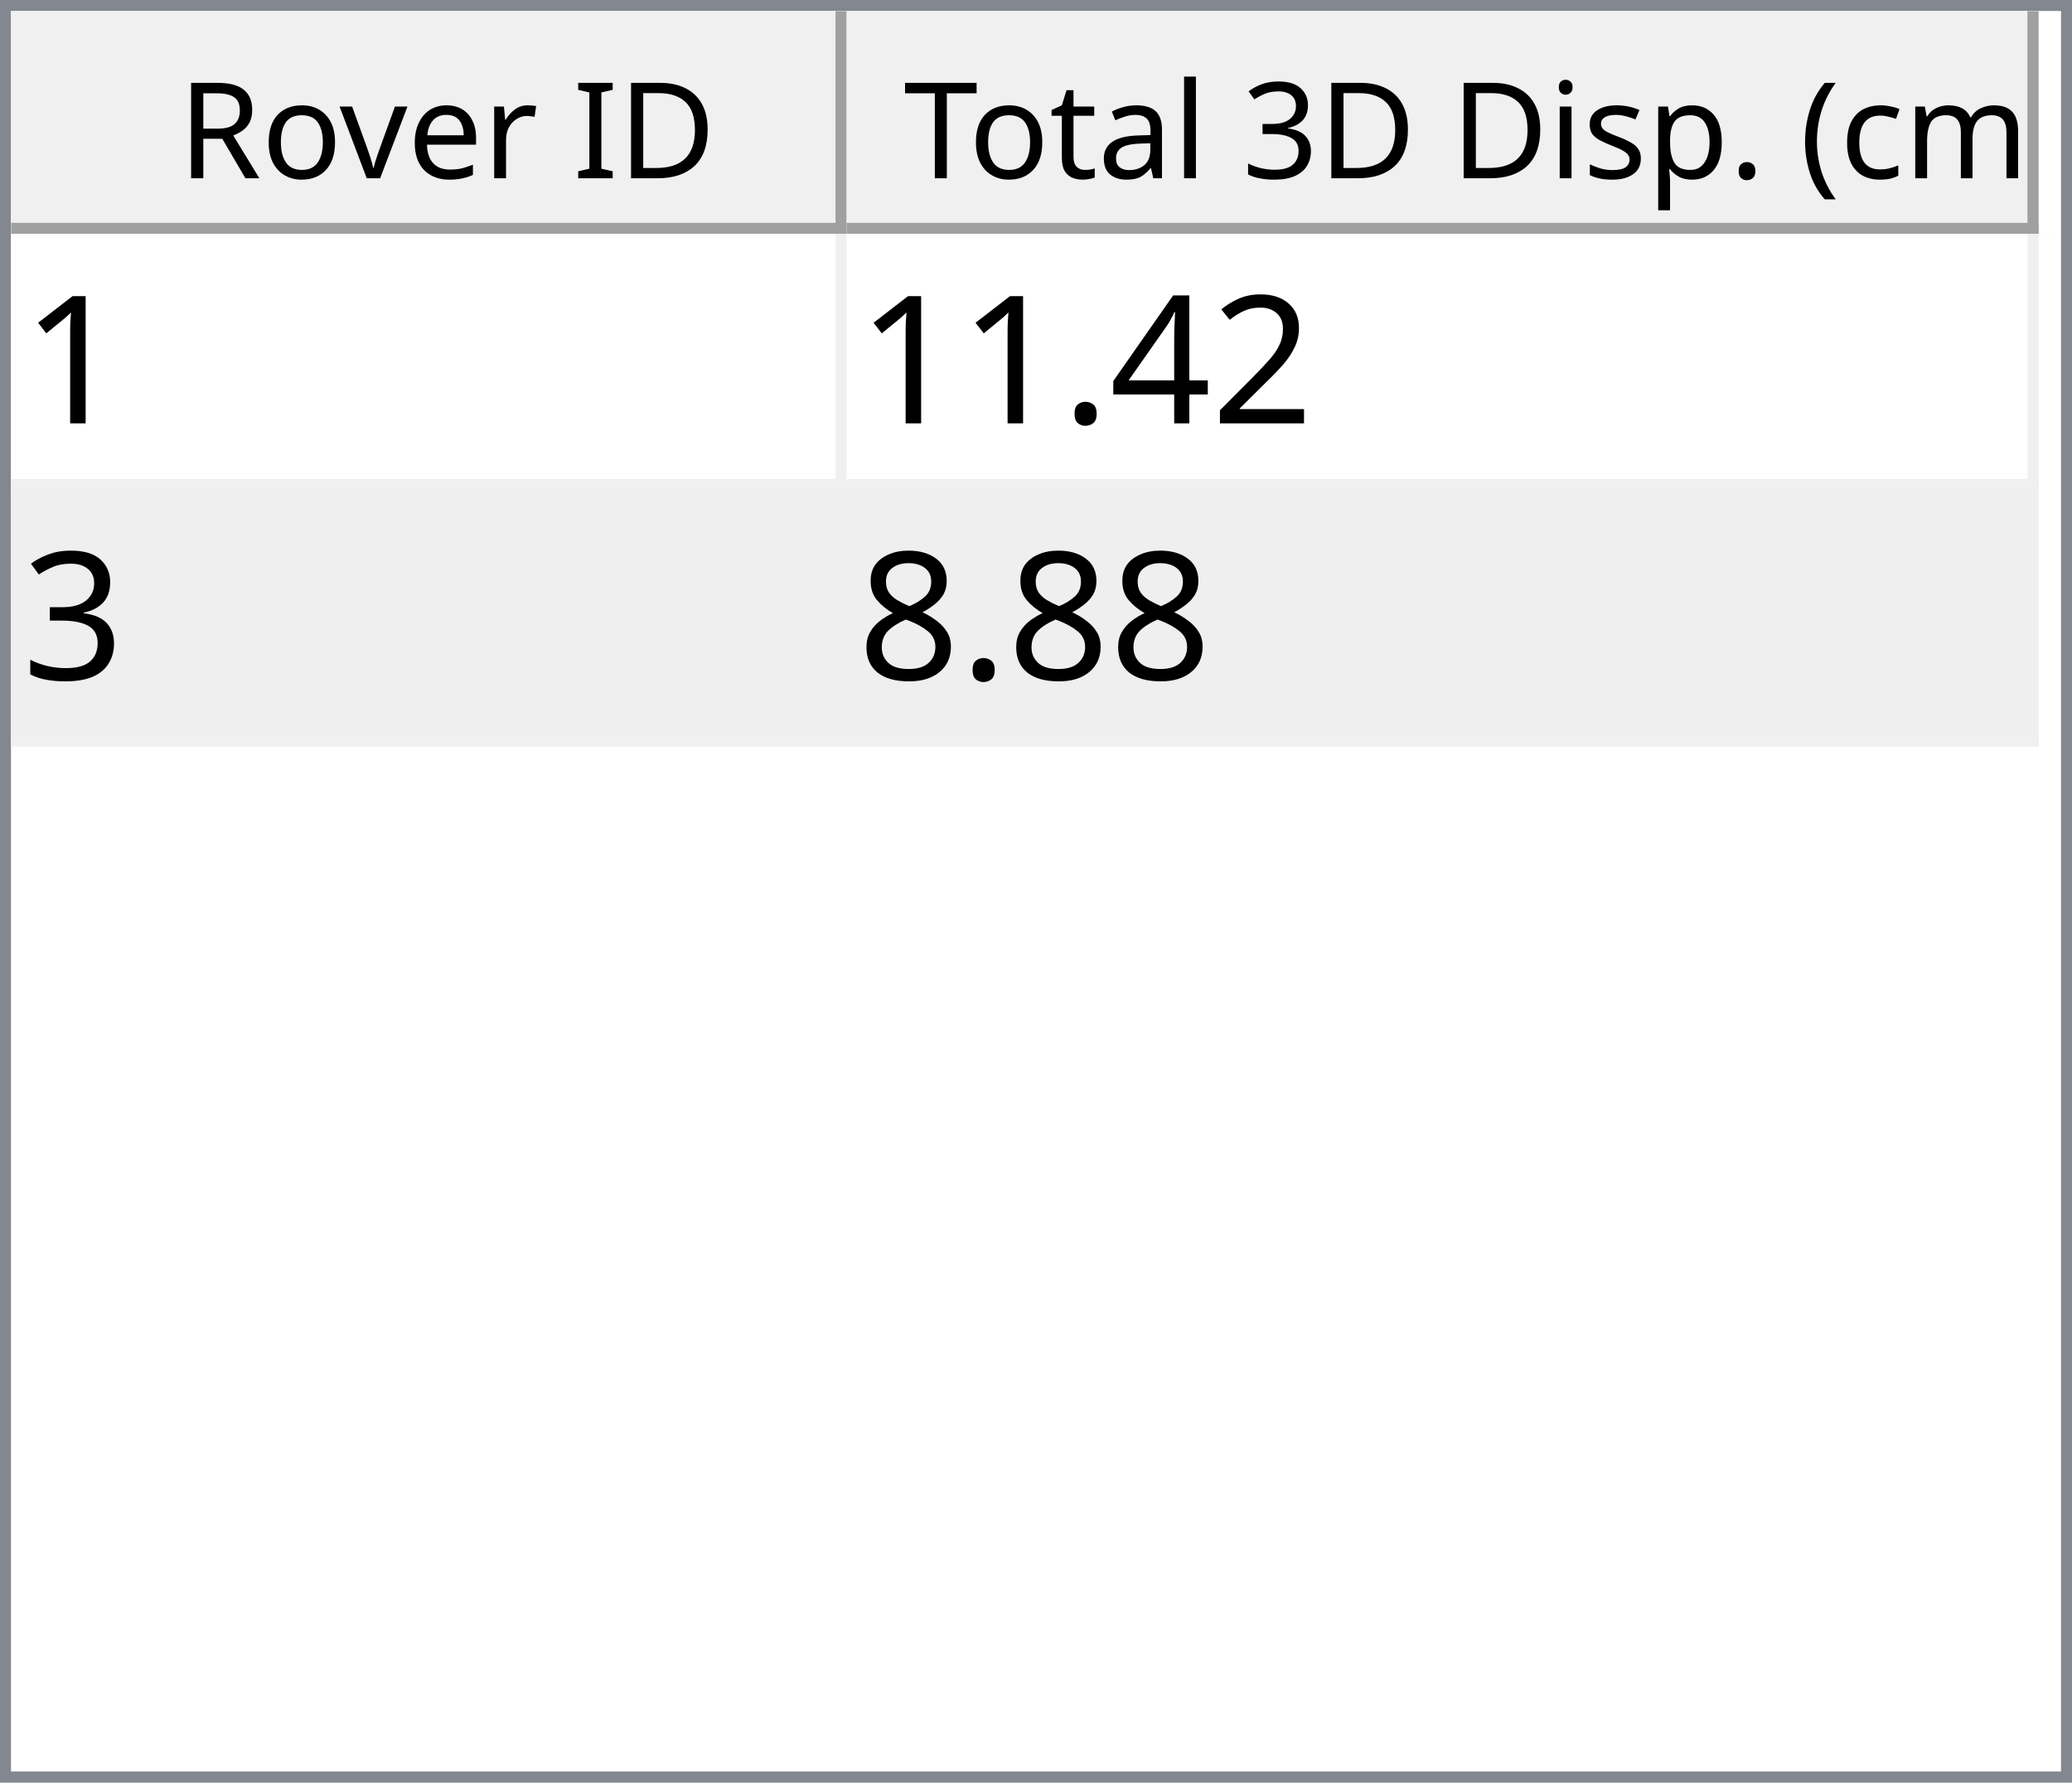
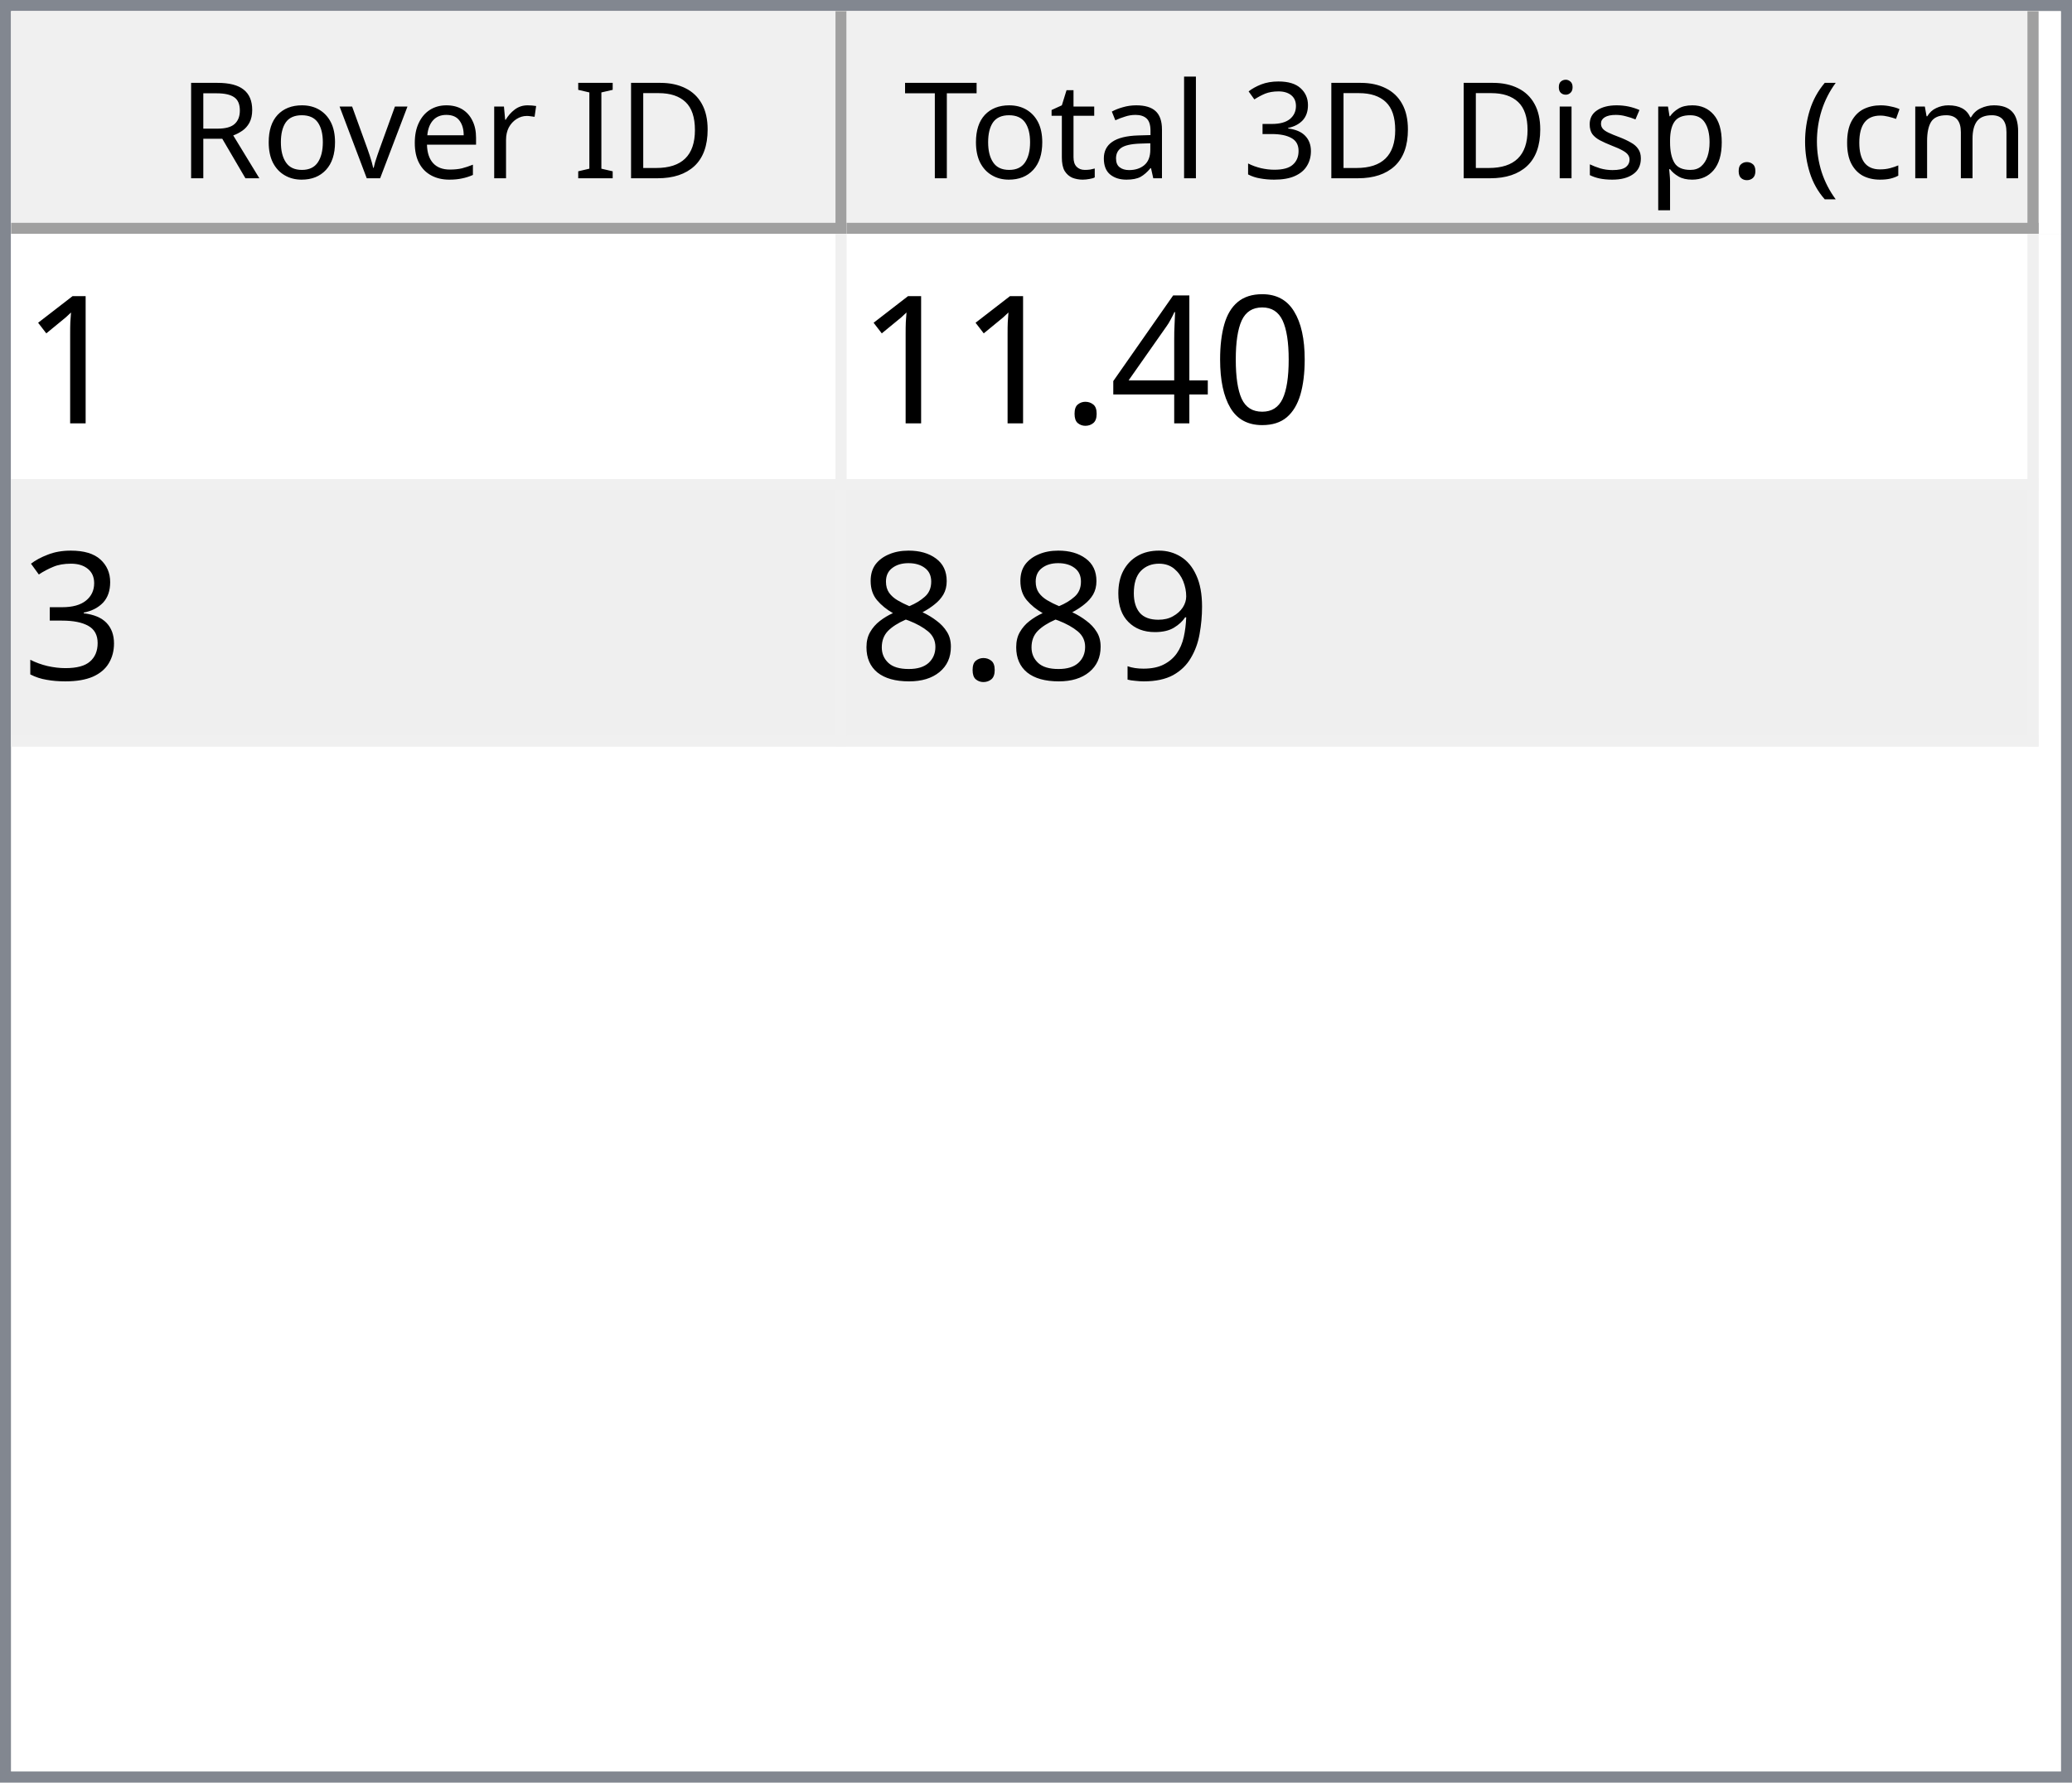
<svg xmlns="http://www.w3.org/2000/svg" style="fill-opacity:1; color-rendering:auto; color-interpolation:auto; text-rendering:auto; stroke:black; stroke-linecap:square; stroke-miterlimit:10; shape-rendering:auto; stroke-opacity:1; fill:black; stroke-dasharray:none; font-weight:normal; stroke-width:1; font-family:'Dialog'; font-style:normal; stroke-linejoin:miter; font-size:12px; stroke-dashoffset:0; image-rendering:auto;" width="186" height="160">
  <defs id="genericDefs" />
  <g>
    <defs id="defs1">
      <clipPath clipPathUnits="userSpaceOnUse" id="clipPath1">
        <path d="M0 0 L186 0 L186 160 L0 160 L0 0 Z" />
      </clipPath>
      <clipPath clipPathUnits="userSpaceOnUse" id="clipPath2">
        <path d="M0 0 L0 160 L186 160 L186 0 Z" />
      </clipPath>
      <clipPath clipPathUnits="userSpaceOnUse" id="clipPath3">
        <path d="M0 0 L0 20 L184 20 L184 0 Z" />
      </clipPath>
      <clipPath clipPathUnits="userSpaceOnUse" id="clipPath4">
        <path d="M0 0 L0 20 L75 20 L75 0 Z" />
      </clipPath>
      <clipPath clipPathUnits="userSpaceOnUse" id="clipPath5">
        <path d="M1 1 L1 19 L74 19 L74 1 Z" />
      </clipPath>
      <clipPath clipPathUnits="userSpaceOnUse" id="clipPath6">
        <path d="M0 0 L0 18 L73 18 L73 0 Z" />
      </clipPath>
      <clipPath clipPathUnits="userSpaceOnUse" id="clipPath7">
        <path d="M-0.5 -0.5 L-0.5 19.5 L74.5 19.5 L74.5 -0.5 Z" />
      </clipPath>
      <clipPath clipPathUnits="userSpaceOnUse" id="clipPath8">
        <path d="M0 0 L0 20 L107 20 L107 0 Z" />
      </clipPath>
      <clipPath clipPathUnits="userSpaceOnUse" id="clipPath9">
        <path d="M1 1 L1 19 L106 19 L106 1 Z" />
      </clipPath>
      <clipPath clipPathUnits="userSpaceOnUse" id="clipPath10">
        <path d="M0 0 L0 18 L105 18 L105 0 Z" />
      </clipPath>
      <clipPath clipPathUnits="userSpaceOnUse" id="clipPath11">
        <path d="M-0.5 -0.5 L-0.5 19.5 L106.5 19.5 L106.5 -0.5 Z" />
      </clipPath>
      <clipPath clipPathUnits="userSpaceOnUse" id="clipPath12">
        <path d="M0 0 L0 138 L184 138 L184 0 Z" />
      </clipPath>
      <clipPath clipPathUnits="userSpaceOnUse" id="clipPath13">
        <path d="M0 0 L0 46 L182 46 L182 0 Z" />
      </clipPath>
      <clipPath clipPathUnits="userSpaceOnUse" id="clipPath14">
        <path d="M-0.5 -0.5 L-0.5 45.5 L181.5 45.5 L181.5 -0.5 Z" />
      </clipPath>
      <clipPath clipPathUnits="userSpaceOnUse" id="clipPath15">
        <path d="M0 0 L0 22 L74 22 L74 0 Z" />
      </clipPath>
      <clipPath clipPathUnits="userSpaceOnUse" id="clipPath16">
        <path d="M0 0 L0 22 L106 22 L106 0 Z" />
      </clipPath>
      <font horiz-adv-x="64.551" id="font1">
        <font-face ascent="107.91" descent="25.098" units-per-em="100" style="font-style:normal; font-family:Segoe UI; font-weight:normal;" />
        <missing-glyph horiz-adv-x="64.551" d="M8.109 0 L8.109 68.266 L56.453 68.266 L56.453 0 L8.109 0 ZM15.328 7.234 L49.219 7.234 L49.219 61.031 L15.328 61.031 L15.328 7.234 Z" />
        <glyph unicode="D" horiz-adv-x="70.117" d="M9.188 0 L9.188 70.016 L28.516 70.016 Q65.531 70.016 65.531 35.891 Q65.531 19.672 55.25 9.836 Q44.969 0 27.734 0 L9.188 0 ZM17.391 62.594 L17.391 7.422 L27.828 7.422 Q41.609 7.422 49.273 14.797 Q56.938 22.172 56.938 35.688 Q56.938 62.594 28.328 62.594 L17.391 62.594 Z" />
        <glyph unicode="I" horiz-adv-x="26.611" d="M17.391 0 L9.188 0 L9.188 70.016 L17.391 70.016 L17.391 0 Z" />
        <glyph unicode=" " horiz-adv-x="27.393" d="" />
        <glyph unicode="r" horiz-adv-x="34.766" d="M34.188 41.891 Q32.078 43.5 28.125 43.5 Q23 43.5 19.555 38.672 Q16.109 33.844 16.109 25.484 L16.109 0 L8.109 0 L8.109 50 L16.109 50 L16.109 39.703 L16.312 39.703 Q18.016 44.969 21.531 47.922 Q25.047 50.875 29.391 50.875 Q32.516 50.875 34.188 50.203 L34.188 41.891 Z" />
        <glyph unicode="e" horiz-adv-x="52.295" d="M48.297 23 L12.984 23 Q13.188 14.656 17.484 10.109 Q21.781 5.562 29.297 5.562 Q37.75 5.562 44.828 11.141 L44.828 3.609 Q38.234 -1.172 27.391 -1.172 Q16.797 -1.172 10.742 5.641 Q4.688 12.453 4.688 24.812 Q4.688 36.469 11.305 43.82 Q17.922 51.172 27.734 51.172 Q37.547 51.172 42.922 44.828 Q48.297 38.484 48.297 27.203 L48.297 23 ZM40.094 29.781 Q40.047 36.719 36.75 40.578 Q33.453 44.438 27.594 44.438 Q21.922 44.438 17.969 40.383 Q14.016 36.328 13.094 29.781 L40.094 29.781 Z" />
        <glyph unicode="v" horiz-adv-x="47.9" d="M47.406 50 L27.484 0 L19.625 0 L0.688 50 L9.469 50 L22.172 13.672 Q23.578 9.672 23.922 6.688 L24.125 6.688 Q24.609 10.453 25.688 13.484 L38.969 50 L47.406 50 Z" />
        <glyph unicode="o" horiz-adv-x="58.594" d="M29 -1.172 Q17.922 -1.172 11.305 5.836 Q4.688 12.844 4.688 24.422 Q4.688 37.016 11.57 44.094 Q18.453 51.172 30.172 51.172 Q41.359 51.172 47.633 44.289 Q53.906 37.406 53.906 25.203 Q53.906 13.234 47.141 6.031 Q40.375 -1.172 29 -1.172 ZM29.594 44.438 Q21.875 44.438 17.383 39.188 Q12.891 33.938 12.891 24.703 Q12.891 15.828 17.43 10.695 Q21.969 5.562 29.594 5.562 Q37.359 5.562 41.531 10.594 Q45.703 15.625 45.703 24.906 Q45.703 34.281 41.531 39.359 Q37.359 44.438 29.594 44.438 Z" />
        <glyph unicode="R" horiz-adv-x="59.814" d="M59.375 0 L49.609 0 L37.891 19.625 Q36.281 22.359 34.766 24.289 Q33.25 26.219 31.664 27.438 Q30.078 28.656 28.25 29.219 Q26.422 29.781 24.125 29.781 L17.391 29.781 L17.391 0 L9.188 0 L9.188 70.016 L30.078 70.016 Q34.672 70.016 38.555 68.867 Q42.438 67.719 45.289 65.375 Q48.141 63.031 49.758 59.547 Q51.375 56.062 51.375 51.375 Q51.375 47.703 50.273 44.656 Q49.172 41.609 47.148 39.211 Q45.125 36.812 42.266 35.133 Q39.406 33.453 35.844 32.516 L35.844 32.328 Q37.594 31.547 38.891 30.547 Q40.188 29.547 41.359 28.18 Q42.531 26.812 43.68 25.078 Q44.828 23.344 46.234 21.047 L59.375 0 ZM17.391 62.594 L17.391 37.203 L28.516 37.203 Q31.594 37.203 34.203 38.133 Q36.812 39.062 38.719 40.797 Q40.625 42.531 41.703 45.047 Q42.781 47.562 42.781 50.688 Q42.781 56.297 39.141 59.445 Q35.5 62.594 28.609 62.594 L17.391 62.594 Z" />
        <glyph unicode=")" horiz-adv-x="30.176" d="M8.297 -15.922 L1.172 -15.922 Q16.406 2.344 16.406 26.812 Q16.406 51.469 1.078 70.016 L8.297 70.016 Q23.531 52.156 23.531 26.703 Q23.531 1.375 8.297 -15.922 Z" />
        <glyph unicode="m" horiz-adv-x="86.133" d="M79.109 0 L71.094 0 L71.094 28.719 Q71.094 37.016 68.531 40.727 Q65.969 44.438 59.906 44.438 Q54.781 44.438 51.195 39.75 Q47.609 35.062 47.609 28.516 L47.609 0 L39.594 0 L39.594 29.688 Q39.594 44.438 28.219 44.438 Q22.953 44.438 19.531 40.016 Q16.109 35.594 16.109 28.516 L16.109 0 L8.109 0 L8.109 50 L16.109 50 L16.109 42.094 L16.312 42.094 Q21.625 51.172 31.844 51.172 Q36.969 51.172 40.773 48.312 Q44.578 45.453 46 40.828 Q51.562 51.172 62.594 51.172 Q79.109 51.172 79.109 30.812 L79.109 0 Z" />
        <glyph unicode="c" horiz-adv-x="46.191" d="M42.188 2.297 Q36.422 -1.172 28.516 -1.172 Q17.828 -1.172 11.258 5.789 Q4.688 12.75 4.688 23.828 Q4.688 36.188 11.766 43.68 Q18.844 51.172 30.672 51.172 Q37.25 51.172 42.281 48.734 L42.281 40.531 Q36.719 44.438 30.375 44.438 Q22.703 44.438 17.797 38.945 Q12.891 33.453 12.891 24.516 Q12.891 15.719 17.508 10.641 Q22.125 5.562 29.891 5.562 Q36.422 5.562 42.188 9.906 L42.188 2.297 Z" />
        <glyph unicode="(" horiz-adv-x="30.176" d="M29.109 -15.922 L21.969 -15.922 Q6.844 1.375 6.844 26.703 Q6.844 52.156 21.969 70.016 L29.203 70.016 Q13.875 51.469 13.875 26.812 Q13.875 2.344 29.109 -15.922 Z" />
        <glyph unicode="." horiz-adv-x="21.68" d="M10.891 -1.078 Q8.641 -1.078 7.055 0.539 Q5.469 2.156 5.469 4.391 Q5.469 6.641 7.055 8.273 Q8.641 9.906 10.891 9.906 Q13.188 9.906 14.797 8.273 Q16.406 6.641 16.406 4.391 Q16.406 2.156 14.797 0.539 Q13.188 -1.078 10.891 -1.078 Z" />
        <glyph unicode="p" horiz-adv-x="58.789" d="M16.312 7.234 L16.109 7.234 L16.109 -23 L8.109 -23 L8.109 50 L16.109 50 L16.109 41.219 L16.312 41.219 Q22.219 51.172 33.594 51.172 Q43.266 51.172 48.688 44.461 Q54.109 37.75 54.109 26.469 Q54.109 13.922 48 6.375 Q41.891 -1.172 31.297 -1.172 Q21.578 -1.172 16.312 7.234 ZM16.109 27.391 L16.109 20.406 Q16.109 14.203 20.141 9.883 Q24.172 5.562 30.375 5.562 Q37.641 5.562 41.773 11.133 Q45.906 16.703 45.906 26.609 Q45.906 34.969 42.047 39.703 Q38.188 44.438 31.594 44.438 Q24.609 44.438 20.359 39.578 Q16.109 34.719 16.109 27.391 Z" />
        <glyph unicode="s" horiz-adv-x="42.432" d="M5.078 1.812 L5.078 10.406 Q11.625 5.562 19.484 5.562 Q30.031 5.562 30.031 12.594 Q30.031 14.594 29.125 15.992 Q28.219 17.391 26.68 18.461 Q25.141 19.531 23.07 20.383 Q21 21.234 18.609 22.172 Q15.281 23.484 12.766 24.828 Q10.25 26.172 8.57 27.859 Q6.891 29.547 6.031 31.695 Q5.172 33.844 5.172 36.719 Q5.172 40.234 6.789 42.945 Q8.406 45.656 11.086 47.484 Q13.766 49.312 17.211 50.242 Q20.656 51.172 24.312 51.172 Q30.812 51.172 35.938 48.922 L35.938 40.828 Q30.422 44.438 23.25 44.438 Q21 44.438 19.195 43.922 Q17.391 43.406 16.094 42.477 Q14.797 41.547 14.086 40.258 Q13.375 38.969 13.375 37.406 Q13.375 35.453 14.086 34.133 Q14.797 32.812 16.164 31.789 Q17.531 30.766 19.484 29.938 Q21.438 29.109 23.922 28.125 Q27.25 26.859 29.883 25.516 Q32.516 24.172 34.375 22.484 Q36.234 20.797 37.234 18.602 Q38.234 16.406 38.234 13.375 Q38.234 9.672 36.602 6.938 Q34.969 4.203 32.234 2.398 Q29.5 0.594 25.93 -0.289 Q22.359 -1.172 18.453 -1.172 Q10.75 -1.172 5.078 1.812 Z" />
        <glyph unicode="i" horiz-adv-x="24.219" d="M12.203 62.703 Q10.062 62.703 8.547 64.164 Q7.031 65.625 7.031 67.875 Q7.031 70.125 8.547 71.609 Q10.062 73.094 12.203 73.094 Q14.406 73.094 15.945 71.609 Q17.484 70.125 17.484 67.875 Q17.484 65.719 15.945 64.211 Q14.406 62.703 12.203 62.703 ZM16.109 0 L8.109 0 L8.109 50 L16.109 50 L16.109 0 Z" />
        <glyph unicode="3" horiz-adv-x="53.906" d="M46.531 19.828 Q46.531 15.094 44.75 11.211 Q42.969 7.328 39.719 4.57 Q36.469 1.812 31.93 0.297 Q27.391 -1.219 21.922 -1.219 Q11.922 -1.219 6 2.594 L6 11.188 Q13.094 5.609 22.219 5.609 Q25.875 5.609 28.828 6.539 Q31.781 7.469 33.906 9.227 Q36.031 10.984 37.18 13.477 Q38.328 15.969 38.328 19.094 Q38.328 32.812 18.797 32.812 L12.984 32.812 L12.984 39.594 L18.5 39.594 Q35.797 39.594 35.797 52.484 Q35.797 64.406 22.609 64.406 Q15.188 64.406 8.688 59.422 L8.688 67.188 Q15.375 71.188 24.609 71.188 Q29 71.188 32.57 69.969 Q36.141 68.75 38.68 66.555 Q41.219 64.359 42.609 61.281 Q44 58.203 44 54.5 Q44 40.672 30.031 36.719 L30.031 36.531 Q33.594 36.141 36.625 34.797 Q39.656 33.453 41.852 31.305 Q44.047 29.156 45.289 26.25 Q46.531 23.344 46.531 19.828 Z" />
        <glyph unicode="l" horiz-adv-x="24.219" d="M16.109 0 L8.109 0 L8.109 74.031 L16.109 74.031 L16.109 0 Z" />
        <glyph unicode="a" horiz-adv-x="50.879" d="M43.891 0 L35.891 0 L35.891 7.812 L35.688 7.812 Q30.469 -1.172 20.312 -1.172 Q12.844 -1.172 8.617 2.781 Q4.391 6.734 4.391 13.281 Q4.391 27.297 20.906 29.594 L35.891 31.688 Q35.891 44.438 25.594 44.438 Q16.547 44.438 9.281 38.281 L9.281 46.484 Q16.656 51.172 26.266 51.172 Q43.891 51.172 43.891 32.516 L43.891 0 ZM35.891 25.297 L23.828 23.641 Q18.266 22.859 15.43 20.875 Q12.594 18.891 12.594 13.875 Q12.594 10.203 15.211 7.883 Q17.828 5.562 22.172 5.562 Q28.125 5.562 32.008 9.742 Q35.891 13.922 35.891 20.312 L35.891 25.297 Z" />
        <glyph unicode="t" horiz-adv-x="33.887" d="M31.297 0.484 Q28.469 -1.078 23.828 -1.078 Q10.688 -1.078 10.688 13.578 L10.688 43.172 L2.094 43.172 L2.094 50 L10.688 50 L10.688 62.203 L18.703 64.797 L18.703 50 L31.297 50 L31.297 43.172 L18.703 43.172 L18.703 14.984 Q18.703 9.969 20.414 7.82 Q22.125 5.672 26.078 5.672 Q29.109 5.672 31.297 7.328 L31.297 0.484 Z" />
        <glyph unicode="T" horiz-adv-x="52.393" d="M50.594 62.594 L30.375 62.594 L30.375 0 L22.172 0 L22.172 62.594 L2 62.594 L2 70.016 L50.594 70.016 L50.594 62.594 Z" />
      </font>
      <font horiz-adv-x="75.0" id="font2">
        <font-face ascent="100.537" descent="21.973" units-per-em="100" style="font-style:normal; font-family:sans-serif; font-weight:normal;" />
        <missing-glyph horiz-adv-x="75.0" d="M12.5 0 L12.5 62.5 L62.5 62.5 L62.5 0 L12.5 0 ZM14.062 1.562 L60.938 1.562 L60.938 60.938 L14.062 60.938 L14.062 1.562 Z" />
        <glyph unicode="1" horiz-adv-x="55.615" d="M37.25 0 L28.469 0 L28.469 56 Q25.297 52.984 20.141 49.953 Q14.984 46.922 10.891 45.406 L10.891 53.906 Q18.266 57.375 23.781 62.305 Q29.297 67.234 31.594 71.875 L37.25 71.875 L37.25 0 Z" />
-         <glyph unicode="2" horiz-adv-x="55.615" d="M50.344 8.453 L50.344 0 L3.031 0 Q2.938 3.172 4.047 6.109 Q5.859 10.938 9.836 15.625 Q13.812 20.312 21.344 26.469 Q33.016 36.031 37.117 41.625 Q41.219 47.219 41.219 52.203 Q41.219 57.422 37.477 61.008 Q33.734 64.594 27.734 64.594 Q21.391 64.594 17.578 60.789 Q13.766 56.984 13.719 50.25 L4.688 51.172 Q5.609 61.281 11.664 66.578 Q17.719 71.875 27.938 71.875 Q38.234 71.875 44.242 66.164 Q50.25 60.453 50.25 52 Q50.25 47.703 48.492 43.555 Q46.734 39.406 42.656 34.812 Q38.578 30.219 29.109 22.219 Q21.188 15.578 18.945 13.211 Q16.703 10.844 15.234 8.453 L50.344 8.453 Z" />
+         <glyph unicode="0" horiz-adv-x="55.615" d="M4.156 35.297 Q4.156 48 6.766 55.742 Q9.375 63.484 14.523 67.68 Q19.672 71.875 27.484 71.875 Q33.25 71.875 37.594 69.555 Q41.938 67.234 44.773 62.867 Q47.609 58.5 49.219 52.227 Q50.828 45.953 50.828 35.297 Q50.828 22.703 48.242 14.969 Q45.656 7.234 40.508 3.008 Q35.359 -1.219 27.484 -1.219 Q17.141 -1.219 11.234 6.203 Q4.156 15.141 4.156 35.297 ZM13.188 35.297 Q13.188 17.672 17.312 11.836 Q21.438 6 27.484 6 Q33.547 6 37.672 11.859 Q41.797 17.719 41.797 35.297 Q41.797 52.984 37.672 58.789 Q33.547 64.594 27.391 64.594 Q21.344 64.594 17.719 59.469 Q13.188 52.938 13.188 35.297 Z" />
        <glyph unicode="4" horiz-adv-x="55.615" d="M32.328 0 L32.328 17.141 L1.266 17.141 L1.266 25.203 L33.938 71.578 L41.109 71.578 L41.109 25.203 L50.781 25.203 L50.781 17.141 L41.109 17.141 L41.109 0 L32.328 0 ZM32.328 25.203 L32.328 57.469 L9.906 25.203 L32.328 25.203 Z" />
        <glyph unicode="." horiz-adv-x="27.783" d="M9.078 0 L9.078 10.016 L19.094 10.016 L19.094 0 L9.078 0 Z" />
        <glyph unicode="3" horiz-adv-x="55.615" d="M4.203 18.891 L12.984 20.062 Q14.5 12.594 18.141 9.297 Q21.781 6 27 6 Q33.203 6 37.477 10.297 Q41.75 14.594 41.75 20.953 Q41.75 27 37.797 30.93 Q33.844 34.859 27.734 34.859 Q25.25 34.859 21.531 33.891 L22.516 41.609 Q23.391 41.5 23.922 41.5 Q29.547 41.5 34.039 44.43 Q38.531 47.359 38.531 53.469 Q38.531 58.297 35.258 61.477 Q31.984 64.656 26.812 64.656 Q21.688 64.656 18.266 61.43 Q14.844 58.203 13.875 51.766 L5.078 53.328 Q6.688 62.156 12.398 67.016 Q18.109 71.875 26.609 71.875 Q32.469 71.875 37.398 69.359 Q42.328 66.844 44.945 62.5 Q47.562 58.156 47.562 53.266 Q47.562 48.641 45.07 44.828 Q42.578 41.016 37.703 38.766 Q44.047 37.312 47.562 32.695 Q51.078 28.078 51.078 21.141 Q51.078 11.766 44.242 5.25 Q37.406 -1.266 26.953 -1.266 Q17.531 -1.266 11.305 4.352 Q5.078 9.969 4.203 18.891 Z" />
+         <glyph unicode="9" horiz-adv-x="55.615" d="M5.469 16.547 L13.922 17.328 Q14.984 11.375 18.016 8.688 Q21.047 6 25.781 6 Q29.828 6 32.883 7.859 Q35.938 9.719 37.891 12.82 Q39.844 15.922 41.164 21.195 Q42.484 26.469 42.484 31.938 Q42.484 32.516 42.438 33.688 Q39.797 29.5 35.234 26.883 Q30.672 24.266 25.344 24.266 Q16.453 24.266 10.305 30.711 Q4.156 37.156 4.156 47.703 Q4.156 58.594 10.578 65.234 Q17 71.875 26.656 71.875 Q33.641 71.875 39.43 68.117 Q45.219 64.359 48.219 57.398 Q51.219 50.438 51.219 37.25 Q51.219 23.531 48.242 15.406 Q45.266 7.281 39.383 3.031 Q33.5 -1.219 25.594 -1.219 Q17.188 -1.219 11.867 3.445 Q6.547 8.109 5.469 16.547 ZM41.453 48.141 Q41.453 55.719 37.43 60.156 Q33.406 64.594 27.734 64.594 Q21.875 64.594 17.531 59.812 Q13.188 55.031 13.188 47.406 Q13.188 40.578 17.312 36.305 Q21.438 32.031 27.484 32.031 Q33.594 32.031 37.523 36.305 Q41.453 40.578 41.453 48.141 Z" />
        <glyph unicode="8" horiz-adv-x="55.615" d="M17.672 38.812 Q12.203 40.828 9.57 44.539 Q6.938 48.25 6.938 53.422 Q6.938 61.234 12.555 66.555 Q18.172 71.875 27.484 71.875 Q36.859 71.875 42.578 66.43 Q48.297 60.984 48.297 53.172 Q48.297 48.188 45.68 44.508 Q43.062 40.828 37.75 38.812 Q44.344 36.672 47.781 31.883 Q51.219 27.094 51.219 20.453 Q51.219 11.281 44.727 5.031 Q38.234 -1.219 27.641 -1.219 Q17.047 -1.219 10.547 5.055 Q4.047 11.328 4.047 20.703 Q4.047 27.688 7.594 32.398 Q11.141 37.109 17.672 38.812 ZM15.922 53.719 Q15.922 48.641 19.195 45.414 Q22.469 42.188 27.688 42.188 Q32.766 42.188 36.016 45.383 Q39.266 48.578 39.266 53.219 Q39.266 58.062 35.914 61.359 Q32.562 64.656 27.594 64.656 Q22.562 64.656 19.242 61.43 Q15.922 58.203 15.922 53.719 ZM13.094 20.656 Q13.094 16.891 14.875 13.375 Q16.656 9.859 20.172 7.93 Q23.688 6 27.734 6 Q34.031 6 38.133 10.055 Q42.234 14.109 42.234 20.359 Q42.234 26.703 38.016 30.859 Q33.797 35.016 27.438 35.016 Q21.234 35.016 17.164 30.914 Q13.094 26.812 13.094 20.656 Z" />
      </font>
    </defs>
    <g style="fill:white; stroke:white;">
      <rect x="0" y="0" width="186" style="clip-path:url(#clipPath1); stroke:none;" height="160" />
    </g>
    <g style="fill:white; text-rendering:optimizeSpeed; color-rendering:optimizeSpeed; image-rendering:optimizeSpeed; shape-rendering:crispEdges; stroke:white; color-interpolation:sRGB;">
      <rect x="0" width="186" height="160" y="0" style="stroke:none;" />
      <path style="stroke:none;" d="M0 160 L186 160 L186 0 L0 0 Z" />
    </g>
    <g style="fill:rgb(240,240,240); font-family:'Segoe UI'; stroke:rgb(240,240,240);">
      <rect x="0" y="0" width="186" style="clip-path:url(#clipPath2); stroke:none;" height="160" />
    </g>
    <g style="fill:rgb(130,135,144); font-family:'Segoe UI'; stroke:rgb(130,135,144);">
      <path d="M0 0 L186 0 L186 160 L0 160 L0 0 ZM1 1 L185 1 L185 159 L1 159 L1 1 Z" style="fill-rule:evenodd; clip-path:url(#clipPath2); stroke:none;" />
    </g>
    <g style="fill:white; font-family:'Segoe UI'; stroke:white;" transform="translate(1,1)">
      <rect x="0" y="0" width="184" style="clip-path:url(#clipPath3); stroke:none;" height="20" />
    </g>
    <g style="fill:rgb(240,240,240); font-family:'Segoe UI'; stroke:rgb(240,240,240);" transform="translate(1,1)">
      <rect x="0" y="0" width="75" style="clip-path:url(#clipPath4); stroke:none;" height="20" />
    </g>
    <g style="font-family:'Segoe UI';" transform="translate(2,2)">
      <text x="14" xml:space="preserve" y="14" style="clip-path:url(#clipPath6); stroke:none;">Rover ID</text>
    </g>
    <g style="fill:rgb(160,160,160); font-family:'Segoe UI'; stroke:rgb(160,160,160); stroke-linejoin:bevel;" transform="translate(1.5,1.5)">
      <line x1="74" x2="74" y1="0" style="fill:none; clip-path:url(#clipPath7);" y2="19" />
    </g>
    <g style="fill:rgb(160,160,160); font-family:'Segoe UI'; stroke:rgb(160,160,160); stroke-linejoin:bevel;" transform="matrix(1,0,0,1,1,1) translate(0.5,0.5)">
      <line x1="0" x2="74" y1="19" style="fill:none; clip-path:url(#clipPath7);" y2="19" />
    </g>
    <g style="fill:rgb(240,240,240); font-family:'Segoe UI'; stroke:rgb(240,240,240);" transform="translate(76,1)">
      <rect x="0" y="0" width="107" style="clip-path:url(#clipPath8); stroke:none;" height="20" />
    </g>
    <g style="font-family:'Segoe UI';" transform="translate(77,2)">
      <text x="1" xml:space="preserve" y="14" style="clip-path:url(#clipPath10); stroke:none;"> Total 3D Disp. (cm)</text>
    </g>
    <g style="fill:rgb(160,160,160); font-family:'Segoe UI'; stroke:rgb(160,160,160); stroke-linejoin:bevel;" transform="translate(76.5,1.5)">
      <line x1="106" x2="106" y1="0" style="fill:none; clip-path:url(#clipPath11);" y2="19" />
    </g>
    <g style="fill:rgb(160,160,160); font-family:'Segoe UI'; stroke:rgb(160,160,160); stroke-linejoin:bevel;" transform="matrix(1,0,0,1,76,1) translate(0.5,0.5)">
      <line x1="0" x2="106" y1="19" style="fill:none; clip-path:url(#clipPath11);" y2="19" />
    </g>
    <g style="fill:white; font-family:'Segoe UI'; stroke:white;" transform="translate(1,21)">
      <rect x="0" y="0" width="184" style="clip-path:url(#clipPath12); stroke:none;" height="138" />
    </g>
    <g style="fill:rgb(240,240,240); font-size:16px; font-family:sans-serif; stroke:rgb(240,240,240);" transform="translate(1,21)">
      <rect x="0" y="0" width="182" style="clip-path:url(#clipPath13); stroke:none;" height="46" />
      <line transform="translate(0.5,0.5)" x1="0" x2="181" y1="22" style="clip-path:url(#clipPath14); fill:none; stroke-linejoin:bevel;" y2="22" />
    </g>
    <g transform="matrix(1,0,0,1,1,21) translate(0.5,0.5)" style="fill:rgb(240,240,240); font-size:16px; font-family:sans-serif; stroke:rgb(240,240,240); stroke-linejoin:bevel;">
      <line x1="0" x2="181" y1="45" style="fill:none; clip-path:url(#clipPath14);" y2="45" />
    </g>
    <g transform="matrix(1,0,0,1,1,21) translate(0.5,0.5)" style="fill:rgb(240,240,240); font-size:16px; font-family:sans-serif; stroke:rgb(240,240,240); stroke-linejoin:bevel;">
      <line x1="74" x2="74" y1="0" style="fill:none; clip-path:url(#clipPath14);" y2="45" />
    </g>
    <g transform="matrix(1,0,0,1,1,21) translate(0.5,0.5)" style="fill:rgb(240,240,240); font-size:16px; font-family:sans-serif; stroke:rgb(240,240,240); stroke-linejoin:bevel;">
      <line x1="181" x2="181" y1="0" style="fill:none; clip-path:url(#clipPath14);" y2="45" />
    </g>
    <g style="fill:white; font-size:16px; font-family:sans-serif; stroke:white;" transform="matrix(1,0,0,1,1,21)">
      <rect x="0" y="0" width="74" style="clip-path:url(#clipPath15); stroke:none;" height="22" />
      <text x="1" y="17" style="fill:black; clip-path:url(#clipPath15); stroke:none;" xml:space="preserve">1</text>
    </g>
    <g style="fill:white; font-size:16px; font-family:sans-serif; stroke:white;" transform="matrix(1,0,0,1,1,21) translate(75,0)">
      <rect x="0" y="0" width="106" style="clip-path:url(#clipPath16); stroke:none;" height="22" />
-       <text x="1" y="17" style="fill:black; clip-path:url(#clipPath16); stroke:none;" xml:space="preserve">11.42</text>
+       <text x="1" y="17" style="fill:black; clip-path:url(#clipPath16); stroke:none;" xml:space="preserve">11.40</text>
    </g>
    <g style="fill:rgb(239,239,239); font-size:16px; font-family:sans-serif; stroke:rgb(239,239,239);" transform="matrix(1,0,0,1,1,21) translate(0,23)">
      <rect x="0" y="0" width="74" style="clip-path:url(#clipPath15); stroke:none;" height="22" />
      <text x="1" y="17" style="fill:black; clip-path:url(#clipPath15); stroke:none;" xml:space="preserve">3</text>
    </g>
    <g style="fill:rgb(239,239,239); font-size:16px; font-family:sans-serif; stroke:rgb(239,239,239);" transform="matrix(1,0,0,1,1,21) translate(75,23)">
      <rect x="0" y="0" width="106" style="clip-path:url(#clipPath16); stroke:none;" height="22" />
-       <text x="1" y="17" style="fill:black; clip-path:url(#clipPath16); stroke:none;" xml:space="preserve">8.88</text>
+       <text x="1" y="17" style="fill:black; clip-path:url(#clipPath16); stroke:none;" xml:space="preserve">8.89</text>
    </g>
  </g>
</svg>
